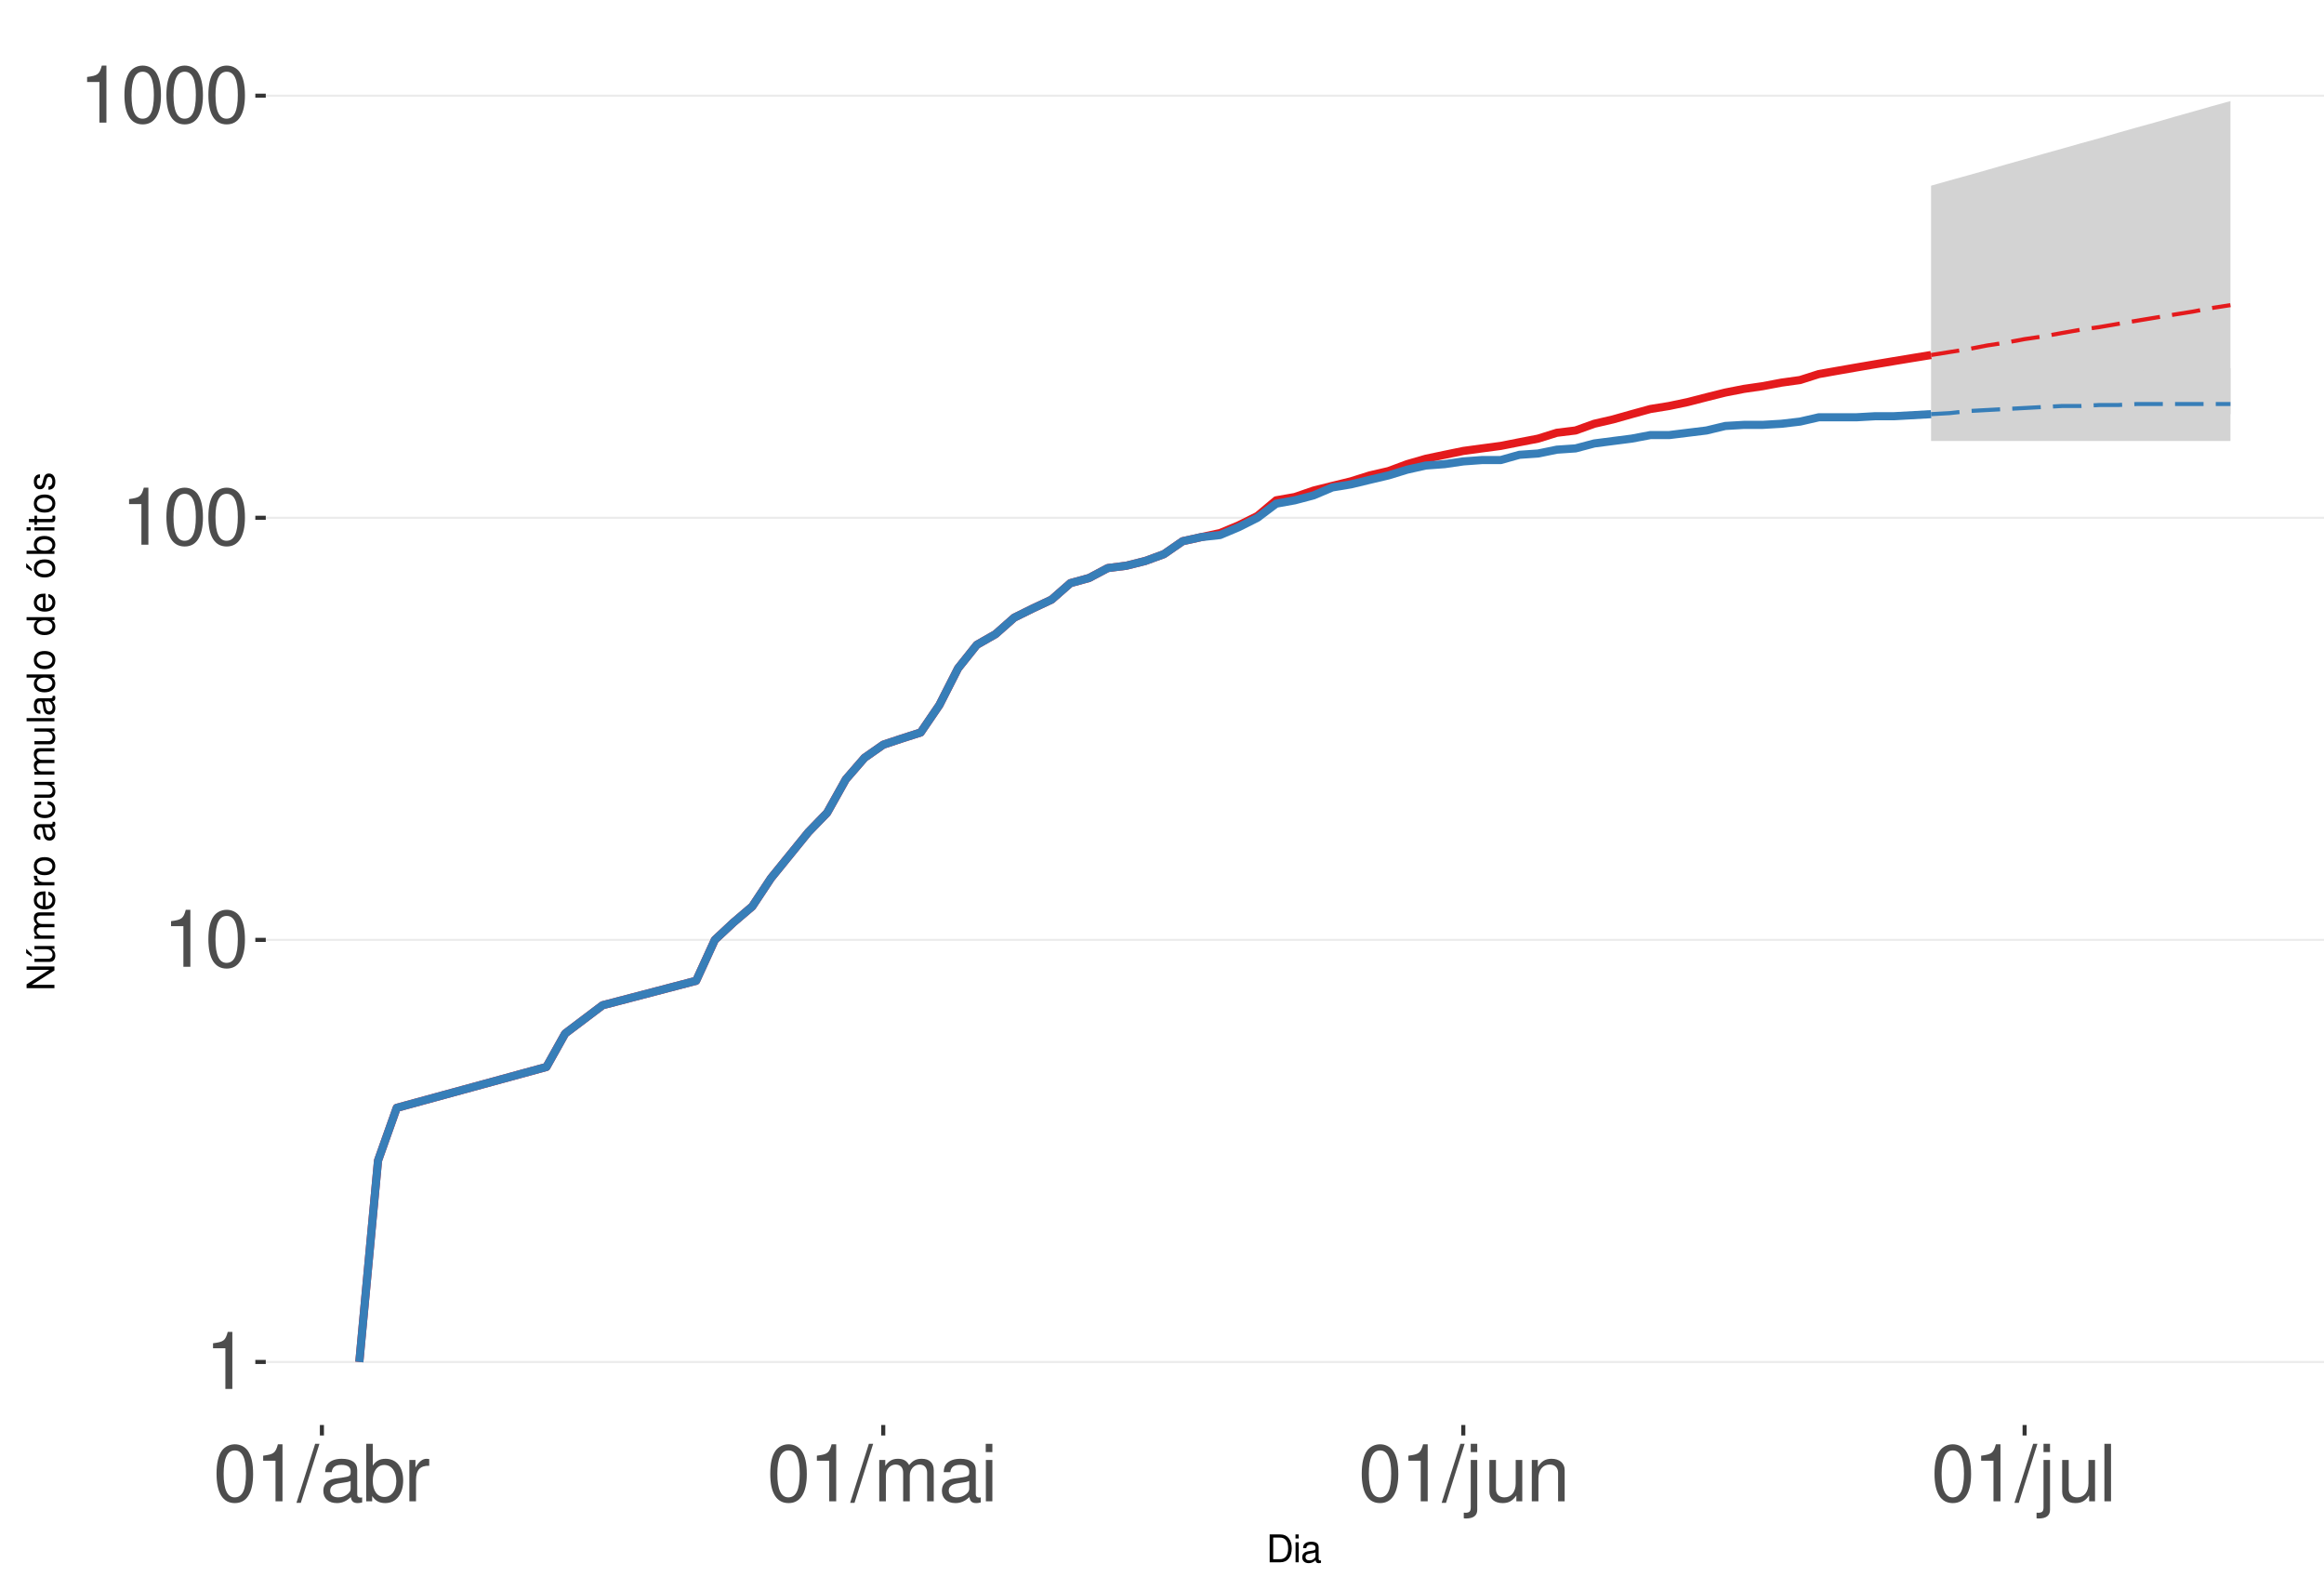
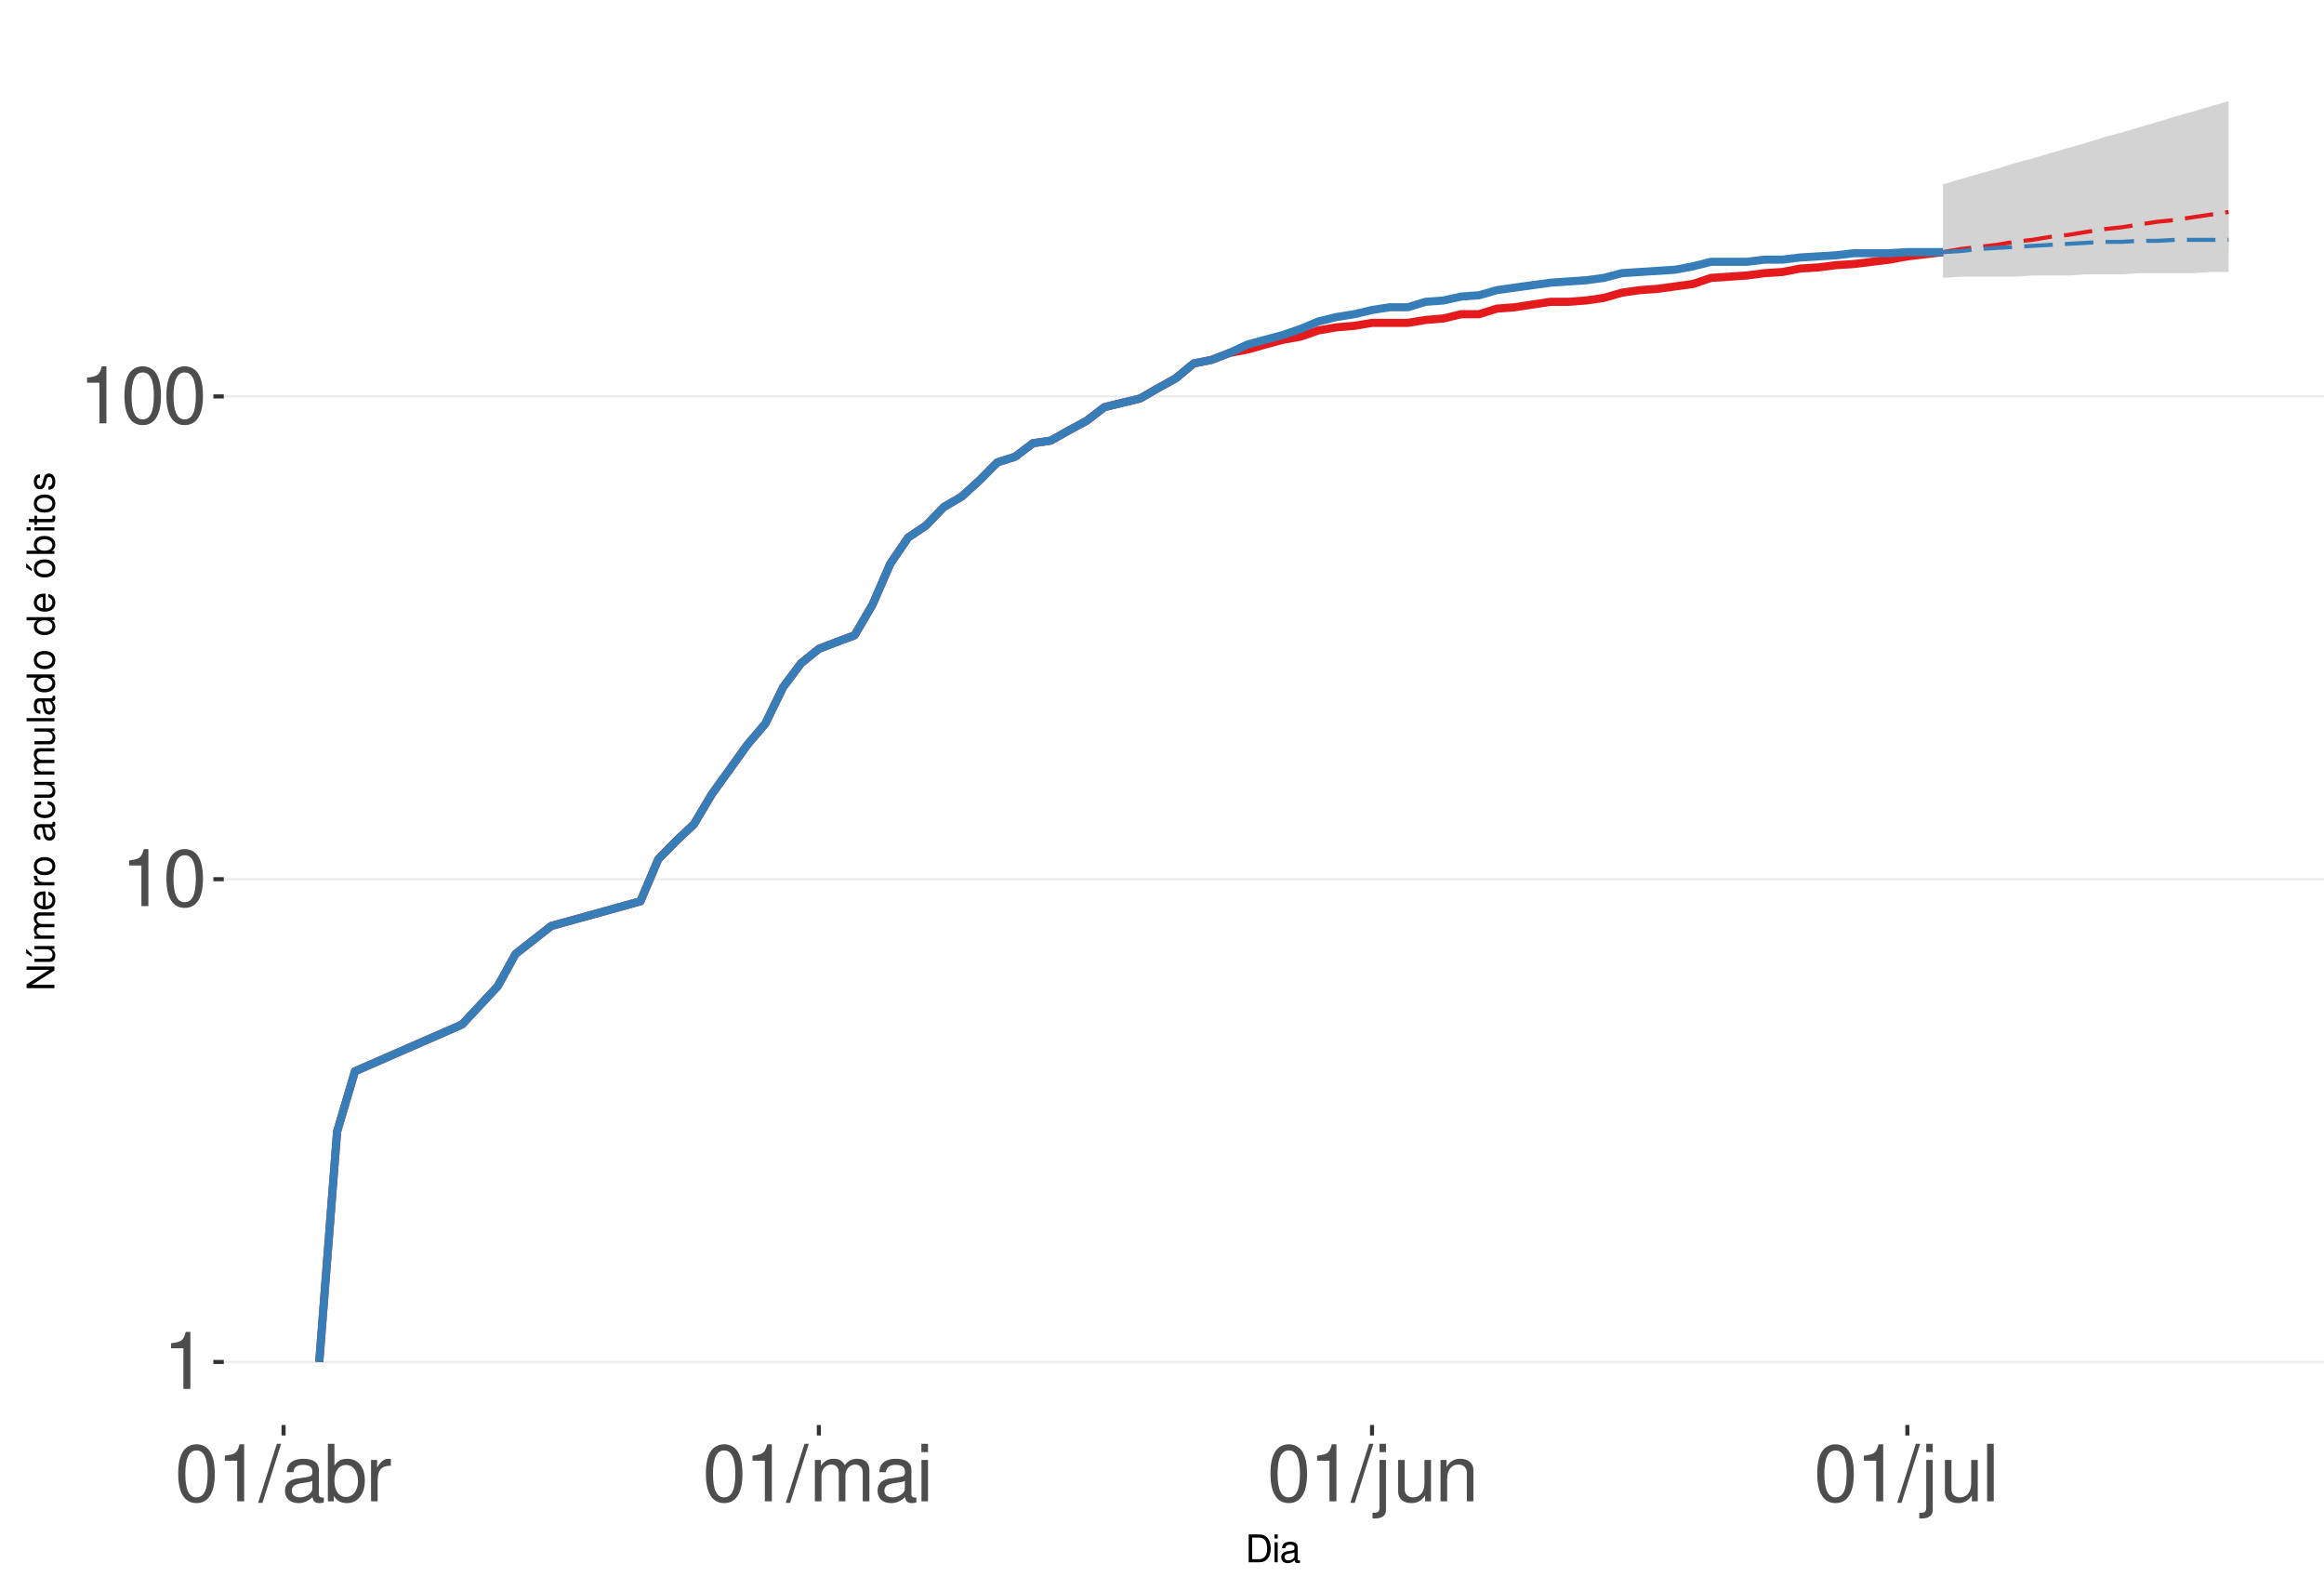
<svg xmlns="http://www.w3.org/2000/svg" xmlns:xlink="http://www.w3.org/1999/xlink" width="609pt" height="413pt" viewBox="0 0 609 413" version="1.1">
  <defs>
    <g>
      <symbol overflow="visible" id="glyph0-0">
        <path style="stroke:none;" d="" />
      </symbol>
      <symbol overflow="visible" id="glyph0-1">
        <path style="stroke:none;" d="M 5.344 -10.641 L 5.344 0 L 7.172 0 L 7.172 -14.938 L 5.969 -14.938 C 5.328 -12.641 4.922 -12.328 2.109 -11.953 L 2.109 -10.641 Z M 5.344 -10.641 " />
      </symbol>
      <symbol overflow="visible" id="glyph0-2">
        <path style="stroke:none;" d="M 5.688 -14.938 C 4.312 -14.938 3.078 -14.312 2.312 -13.297 C 1.359 -11.984 0.891 -10 0.891 -7.234 C 0.891 -2.188 2.547 0.469 5.688 0.469 C 8.781 0.469 10.469 -2.188 10.469 -7.109 C 10.469 -10 10.016 -11.938 9.047 -13.297 C 8.281 -14.328 7.062 -14.938 5.688 -14.938 Z M 5.688 -13.328 C 7.641 -13.328 8.609 -11.312 8.609 -7.266 C 8.609 -3.016 7.656 -1.031 5.641 -1.031 C 3.719 -1.031 2.75 -3.094 2.75 -7.203 C 2.75 -11.312 3.719 -13.328 5.688 -13.328 Z M 5.688 -13.328 " />
      </symbol>
      <symbol overflow="visible" id="glyph0-3">
        <path style="stroke:none;" d="M 4.734 -15.062 L -0.172 0.406 L 0.969 0.406 L 5.859 -15.062 Z M 4.734 -15.062 " />
      </symbol>
      <symbol overflow="visible" id="glyph0-4">
        <path style="stroke:none;" d="M 11.047 -1.016 C 10.859 -0.969 10.781 -0.969 10.672 -0.969 C 10.078 -0.969 9.75 -1.281 9.75 -1.812 L 9.75 -8.188 C 9.75 -10.094 8.344 -11.141 5.688 -11.141 C 4.094 -11.141 2.828 -10.672 2.094 -9.875 C 1.594 -9.312 1.391 -8.703 1.344 -7.625 L 3.078 -7.625 C 3.219 -8.938 4 -9.547 5.625 -9.547 C 7.188 -9.547 8.031 -8.969 8.031 -7.938 L 8.031 -7.484 C 8.016 -6.734 7.641 -6.469 6.234 -6.281 C 3.797 -5.969 3.422 -5.891 2.766 -5.625 C 1.516 -5.078 0.875 -4.125 0.875 -2.734 C 0.875 -0.766 2.234 0.469 4.422 0.469 C 5.781 0.469 6.875 0 8.094 -1.109 C 8.219 0 8.766 0.469 9.875 0.469 C 10.25 0.469 10.469 0.438 11.047 0.297 Z M 8.031 -3.406 C 8.031 -2.828 7.875 -2.484 7.359 -2 C 6.656 -1.359 5.797 -1.031 4.797 -1.031 C 3.453 -1.031 2.672 -1.672 2.672 -2.766 C 2.672 -3.906 3.406 -4.484 5.266 -4.75 C 7.109 -5 7.453 -5.078 8.031 -5.344 Z M 8.031 -3.406 " />
      </symbol>
      <symbol overflow="visible" id="glyph0-5">
        <path style="stroke:none;" d="M 1.109 -15.062 L 1.109 0 L 2.672 0 L 2.672 -1.391 C 3.484 -0.125 4.578 0.469 6.094 0.469 C 8.938 0.469 10.797 -1.859 10.797 -5.453 C 10.797 -8.969 9.047 -11.141 6.172 -11.141 C 4.688 -11.141 3.641 -10.578 2.828 -9.359 L 2.828 -15.062 Z M 5.844 -9.516 C 7.766 -9.516 9 -7.844 9 -5.266 C 9 -2.812 7.719 -1.141 5.844 -1.141 C 4 -1.141 2.828 -2.781 2.828 -5.328 C 2.828 -7.875 4 -9.516 5.844 -9.516 Z M 5.844 -9.516 " />
      </symbol>
      <symbol overflow="visible" id="glyph0-6">
        <path style="stroke:none;" d="M 1.422 -10.828 L 1.422 0 L 3.156 0 L 3.156 -5.625 C 3.188 -8.219 4.25 -9.375 6.625 -9.312 L 6.625 -11.078 C 6.344 -11.109 6.172 -11.141 5.969 -11.141 C 4.859 -11.141 4 -10.469 3.016 -8.859 L 3.016 -10.828 Z M 1.422 -10.828 " />
      </symbol>
      <symbol overflow="visible" id="glyph0-7">
        <path style="stroke:none;" d="M 1.453 -10.828 L 1.453 0 L 3.188 0 L 3.188 -6.797 C 3.188 -8.359 4.312 -9.625 5.719 -9.625 C 7 -9.625 7.719 -8.844 7.719 -7.453 L 7.719 0 L 9.453 0 L 9.453 -6.797 C 9.453 -8.359 10.594 -9.625 12 -9.625 C 13.266 -9.625 14 -8.812 14 -7.453 L 14 0 L 15.734 0 L 15.734 -8.125 C 15.734 -10.062 14.625 -11.141 12.594 -11.141 C 11.156 -11.141 10.281 -10.703 9.281 -9.484 C 8.641 -10.641 7.766 -11.141 6.359 -11.141 C 4.922 -11.141 3.953 -10.594 3.031 -9.297 L 3.031 -10.828 Z M 1.453 -10.828 " />
      </symbol>
      <symbol overflow="visible" id="glyph0-8">
        <path style="stroke:none;" d="M 3.094 -10.828 L 1.391 -10.828 L 1.391 0 L 3.094 0 Z M 3.094 -15.062 L 1.359 -15.062 L 1.359 -12.891 L 3.094 -12.891 Z M 3.094 -15.062 " />
      </symbol>
      <symbol overflow="visible" id="glyph0-9">
        <path style="stroke:none;" d="M 1.453 -10.828 L 1.453 1.562 C 1.453 2.641 1.109 3 0.047 3 C -0.078 3 -0.141 3 -0.375 2.969 L -0.375 4.438 C -0.172 4.484 -0.062 4.5 0.203 4.5 C 2.141 4.5 3.156 3.734 3.156 2.25 L 3.156 -10.828 Z M 3.156 -15.062 L 1.453 -15.062 L 1.453 -12.891 L 3.156 -12.891 Z M 3.156 -15.062 " />
      </symbol>
      <symbol overflow="visible" id="glyph0-10">
        <path style="stroke:none;" d="M 9.953 0 L 9.953 -10.828 L 8.234 -10.828 L 8.234 -4.688 C 8.234 -2.484 7.078 -1.031 5.281 -1.031 C 3.922 -1.031 3.062 -1.859 3.062 -3.156 L 3.062 -10.828 L 1.344 -10.828 L 1.344 -2.484 C 1.344 -0.688 2.688 0.469 4.797 0.469 C 6.375 0.469 7.391 -0.078 8.406 -1.516 L 8.406 0 Z M 9.953 0 " />
      </symbol>
      <symbol overflow="visible" id="glyph0-11">
        <path style="stroke:none;" d="M 1.453 -10.828 L 1.453 0 L 3.188 0 L 3.188 -5.969 C 3.188 -8.188 4.344 -9.625 6.109 -9.625 C 7.484 -9.625 8.344 -8.797 8.344 -7.5 L 8.344 0 L 10.062 0 L 10.062 -8.188 C 10.062 -9.984 8.719 -11.141 6.625 -11.141 C 5.016 -11.141 3.984 -10.516 3.031 -9 L 3.031 -10.828 Z M 1.453 -10.828 " />
      </symbol>
      <symbol overflow="visible" id="glyph0-12">
        <path style="stroke:none;" d="M 3.141 -15.062 L 1.406 -15.062 L 1.406 0 L 3.141 0 Z M 3.141 -15.062 " />
      </symbol>
      <symbol overflow="visible" id="glyph1-0">
        <path style="stroke:none;" d="" />
      </symbol>
      <symbol overflow="visible" id="glyph1-1">
        <path style="stroke:none;" d="M 0.891 0 L 3.703 0 C 5.547 0 6.672 -1.375 6.672 -3.656 C 6.672 -5.906 5.547 -7.297 3.703 -7.297 L 0.891 -7.297 Z M 1.812 -0.812 L 1.812 -6.469 L 3.547 -6.469 C 4.984 -6.469 5.734 -5.5 5.734 -3.641 C 5.734 -1.797 4.984 -0.812 3.547 -0.812 Z M 1.812 -0.812 " />
      </symbol>
      <symbol overflow="visible" id="glyph1-2">
        <path style="stroke:none;" d="M 1.5 -5.234 L 0.672 -5.234 L 0.672 0 L 1.5 0 Z M 1.5 -7.297 L 0.656 -7.297 L 0.656 -6.234 L 1.5 -6.234 Z M 1.5 -7.297 " />
      </symbol>
      <symbol overflow="visible" id="glyph1-3">
        <path style="stroke:none;" d="M 5.344 -0.484 C 5.266 -0.469 5.219 -0.469 5.172 -0.469 C 4.875 -0.469 4.719 -0.625 4.719 -0.875 L 4.719 -3.953 C 4.719 -4.891 4.047 -5.391 2.75 -5.391 C 1.984 -5.391 1.375 -5.172 1.016 -4.781 C 0.766 -4.516 0.672 -4.203 0.656 -3.688 L 1.484 -3.688 C 1.562 -4.328 1.938 -4.625 2.719 -4.625 C 3.484 -4.625 3.891 -4.344 3.891 -3.844 L 3.891 -3.625 C 3.875 -3.266 3.703 -3.125 3.016 -3.047 C 1.844 -2.891 1.656 -2.844 1.344 -2.719 C 0.734 -2.453 0.422 -2 0.422 -1.312 C 0.422 -0.375 1.078 0.234 2.141 0.234 C 2.797 0.234 3.328 0 3.922 -0.547 C 3.984 0 4.234 0.234 4.781 0.234 C 4.953 0.234 5.062 0.203 5.344 0.141 Z M 3.891 -1.656 C 3.891 -1.375 3.812 -1.203 3.562 -0.969 C 3.219 -0.656 2.812 -0.5 2.312 -0.5 C 1.672 -0.5 1.297 -0.812 1.297 -1.344 C 1.297 -1.891 1.656 -2.172 2.547 -2.297 C 3.438 -2.422 3.609 -2.453 3.891 -2.594 Z M 3.891 -1.656 " />
      </symbol>
      <symbol overflow="visible" id="glyph2-0">
        <path style="stroke:none;" d="" />
      </symbol>
      <symbol overflow="visible" id="glyph2-1">
        <path style="stroke:none;" d="M -7.297 -6.453 L -7.297 -5.578 L -1.328 -5.578 L -7.297 -1.766 L -7.297 -0.766 L 0 -0.766 L 0 -1.641 L -5.906 -1.641 L 0 -5.406 L 0 -6.453 Z M -7.297 -6.453 " />
      </symbol>
      <symbol overflow="visible" id="glyph2-2">
        <path style="stroke:none;" d="M 0 -4.812 L -5.234 -4.812 L -5.234 -3.984 L -2.266 -3.984 C -1.203 -3.984 -0.5 -3.438 -0.5 -2.562 C -0.5 -1.906 -0.906 -1.484 -1.531 -1.484 L -5.234 -1.484 L -5.234 -0.656 L -1.203 -0.656 C -0.328 -0.656 0.234 -1.297 0.234 -2.312 C 0.234 -3.094 -0.047 -3.578 -0.734 -4.062 L 0 -4.062 Z M -7.406 -2.953 L -5.922 -2 L -5.922 -2.594 L -7.406 -4.094 Z M -7.406 -2.953 " />
      </symbol>
      <symbol overflow="visible" id="glyph2-3">
        <path style="stroke:none;" d="M -5.234 -0.703 L 0 -0.703 L 0 -1.547 L -3.297 -1.547 C -4.047 -1.547 -4.656 -2.094 -4.656 -2.766 C -4.656 -3.391 -4.281 -3.734 -3.609 -3.734 L 0 -3.734 L 0 -4.578 L -3.297 -4.578 C -4.047 -4.578 -4.656 -5.125 -4.656 -5.812 C -4.656 -6.422 -4.266 -6.781 -3.609 -6.781 L 0 -6.781 L 0 -7.625 L -3.938 -7.625 C -4.875 -7.625 -5.391 -7.078 -5.391 -6.094 C -5.391 -5.406 -5.188 -4.984 -4.594 -4.484 C -5.156 -4.188 -5.391 -3.766 -5.391 -3.078 C -5.391 -2.375 -5.125 -1.906 -4.5 -1.469 L -5.234 -1.469 Z M -5.234 -0.703 " />
      </symbol>
      <symbol overflow="visible" id="glyph2-4">
        <path style="stroke:none;" d="M -2.344 -5.125 C -3.141 -5.125 -3.625 -5.062 -4.016 -4.922 C -4.875 -4.578 -5.391 -3.781 -5.391 -2.797 C -5.391 -1.344 -4.281 -0.406 -2.547 -0.406 C -0.812 -0.406 0.234 -1.297 0.234 -2.781 C 0.234 -3.984 -0.453 -4.812 -1.594 -5.016 L -1.594 -4.188 C -0.906 -3.953 -0.547 -3.484 -0.547 -2.812 C -0.547 -2.281 -0.781 -1.828 -1.219 -1.547 C -1.516 -1.344 -1.812 -1.281 -2.344 -1.266 Z M -3.016 -1.297 C -3.984 -1.359 -4.625 -1.953 -4.625 -2.797 C -4.625 -3.641 -3.953 -4.234 -3.016 -4.234 Z M -3.016 -1.297 " />
      </symbol>
      <symbol overflow="visible" id="glyph2-5">
        <path style="stroke:none;" d="M -5.234 -0.688 L 0 -0.688 L 0 -1.531 L -2.719 -1.531 C -3.984 -1.547 -4.547 -2.062 -4.516 -3.203 L -5.359 -3.203 C -5.375 -3.062 -5.391 -2.984 -5.391 -2.891 C -5.391 -2.344 -5.062 -1.938 -4.297 -1.453 L -5.234 -1.453 Z M -5.234 -0.688 " />
      </symbol>
      <symbol overflow="visible" id="glyph2-6">
        <path style="stroke:none;" d="M -5.391 -2.719 C -5.391 -1.234 -4.344 -0.359 -2.578 -0.359 C -0.812 -0.359 0.234 -1.234 0.234 -2.734 C 0.234 -4.203 -0.812 -5.094 -2.547 -5.094 C -4.359 -5.094 -5.391 -4.234 -5.391 -2.719 Z M -4.625 -2.734 C -4.625 -3.672 -3.844 -4.234 -2.547 -4.234 C -1.312 -4.234 -0.547 -3.656 -0.547 -2.734 C -0.547 -1.797 -1.312 -1.234 -2.578 -1.234 C -3.844 -1.234 -4.625 -1.797 -4.625 -2.734 Z M -4.625 -2.734 " />
      </symbol>
      <symbol overflow="visible" id="glyph2-7">
        <path style="stroke:none;" d="" />
      </symbol>
      <symbol overflow="visible" id="glyph2-8">
        <path style="stroke:none;" d="M -0.484 -5.344 C -0.469 -5.266 -0.469 -5.219 -0.469 -5.172 C -0.469 -4.875 -0.625 -4.719 -0.875 -4.719 L -3.953 -4.719 C -4.891 -4.719 -5.391 -4.047 -5.391 -2.75 C -5.391 -1.984 -5.172 -1.375 -4.781 -1.016 C -4.516 -0.766 -4.203 -0.672 -3.688 -0.656 L -3.688 -1.484 C -4.328 -1.562 -4.625 -1.938 -4.625 -2.719 C -4.625 -3.484 -4.344 -3.891 -3.844 -3.891 L -3.625 -3.891 C -3.266 -3.875 -3.125 -3.703 -3.047 -3.016 C -2.891 -1.844 -2.844 -1.656 -2.719 -1.344 C -2.453 -0.734 -2 -0.422 -1.312 -0.422 C -0.375 -0.422 0.234 -1.078 0.234 -2.141 C 0.234 -2.797 0 -3.328 -0.547 -3.922 C 0 -3.984 0.234 -4.234 0.234 -4.781 C 0.234 -4.953 0.203 -5.062 0.141 -5.344 Z M -1.656 -3.891 C -1.375 -3.891 -1.203 -3.812 -0.969 -3.562 C -0.656 -3.219 -0.5 -2.812 -0.5 -2.312 C -0.5 -1.672 -0.812 -1.297 -1.344 -1.297 C -1.891 -1.297 -2.172 -1.656 -2.297 -2.547 C -2.422 -3.438 -2.453 -3.609 -2.594 -3.891 Z M -1.656 -3.891 " />
      </symbol>
      <symbol overflow="visible" id="glyph2-9">
        <path style="stroke:none;" d="M -3.484 -4.703 C -3.984 -4.672 -4.312 -4.562 -4.609 -4.359 C -5.094 -4 -5.391 -3.375 -5.391 -2.641 C -5.391 -1.219 -4.266 -0.312 -2.531 -0.312 C -0.844 -0.312 0.234 -1.203 0.234 -2.625 C 0.234 -3.875 -0.516 -4.672 -1.797 -4.766 L -1.797 -3.938 C -0.953 -3.797 -0.547 -3.359 -0.547 -2.656 C -0.547 -1.734 -1.297 -1.188 -2.531 -1.188 C -3.844 -1.188 -4.625 -1.719 -4.625 -2.625 C -4.625 -3.328 -4.203 -3.766 -3.484 -3.875 Z M -3.484 -4.703 " />
      </symbol>
      <symbol overflow="visible" id="glyph2-10">
        <path style="stroke:none;" d="M 0 -4.812 L -5.234 -4.812 L -5.234 -3.984 L -2.266 -3.984 C -1.203 -3.984 -0.5 -3.438 -0.5 -2.562 C -0.5 -1.906 -0.906 -1.484 -1.531 -1.484 L -5.234 -1.484 L -5.234 -0.656 L -1.203 -0.656 C -0.328 -0.656 0.234 -1.297 0.234 -2.312 C 0.234 -3.094 -0.047 -3.578 -0.734 -4.062 L 0 -4.062 Z M 0 -4.812 " />
      </symbol>
      <symbol overflow="visible" id="glyph2-11">
        <path style="stroke:none;" d="M -7.297 -1.516 L -7.297 -0.688 L 0 -0.688 L 0 -1.516 Z M -7.297 -1.516 " />
      </symbol>
      <symbol overflow="visible" id="glyph2-12">
        <path style="stroke:none;" d="M -7.297 -4.953 L -7.297 -4.125 L -4.578 -4.125 C -5.109 -3.766 -5.391 -3.203 -5.391 -2.516 C -5.391 -1.156 -4.297 -0.266 -2.625 -0.266 C -0.859 -0.266 0.234 -1.125 0.234 -2.547 C 0.234 -3.266 -0.047 -3.766 -0.688 -4.203 L 0 -4.203 L 0 -4.953 Z M -4.609 -2.656 C -4.609 -3.547 -3.812 -4.125 -2.562 -4.125 C -1.344 -4.125 -0.547 -3.547 -0.547 -2.656 C -0.547 -1.734 -1.359 -1.125 -2.578 -1.125 C -3.797 -1.125 -4.609 -1.734 -4.609 -2.656 Z M -4.609 -2.656 " />
      </symbol>
      <symbol overflow="visible" id="glyph2-13">
        <path style="stroke:none;" d="M -5.391 -2.719 C -5.391 -1.234 -4.344 -0.359 -2.578 -0.359 C -0.812 -0.359 0.234 -1.234 0.234 -2.734 C 0.234 -4.203 -0.812 -5.094 -2.547 -5.094 C -4.359 -5.094 -5.391 -4.234 -5.391 -2.719 Z M -4.625 -2.734 C -4.625 -3.672 -3.844 -4.234 -2.547 -4.234 C -1.312 -4.234 -0.547 -3.656 -0.547 -2.734 C -0.547 -1.797 -1.312 -1.234 -2.578 -1.234 C -3.844 -1.234 -4.625 -1.797 -4.625 -2.734 Z M -7.406 -2.984 L -5.922 -2.016 L -5.922 -2.625 L -7.406 -4.109 Z M -7.406 -2.984 " />
      </symbol>
      <symbol overflow="visible" id="glyph2-14">
        <path style="stroke:none;" d="M -7.297 -0.547 L 0 -0.547 L 0 -1.297 L -0.672 -1.297 C -0.062 -1.688 0.234 -2.219 0.234 -2.953 C 0.234 -4.328 -0.906 -5.234 -2.641 -5.234 C -4.344 -5.234 -5.391 -4.375 -5.391 -2.984 C -5.391 -2.266 -5.125 -1.766 -4.531 -1.375 L -7.297 -1.375 Z M -4.609 -2.828 C -4.609 -3.766 -3.797 -4.359 -2.547 -4.359 C -1.359 -4.359 -0.547 -3.734 -0.547 -2.828 C -0.547 -1.938 -1.344 -1.375 -2.578 -1.375 C -3.812 -1.375 -4.609 -1.938 -4.609 -2.828 Z M -4.609 -2.828 " />
      </symbol>
      <symbol overflow="visible" id="glyph2-15">
        <path style="stroke:none;" d="M -5.234 -1.5 L -5.234 -0.672 L 0 -0.672 L 0 -1.5 Z M -7.297 -1.5 L -7.297 -0.656 L -6.234 -0.656 L -6.234 -1.5 Z M -7.297 -1.5 " />
      </symbol>
      <symbol overflow="visible" id="glyph2-16">
        <path style="stroke:none;" d="M -5.234 -2.547 L -5.234 -1.688 L -6.688 -1.688 L -6.688 -0.844 L -5.234 -0.844 L -5.234 -0.141 L -4.562 -0.141 L -4.562 -0.844 L -0.594 -0.844 C -0.062 -0.844 0.234 -1.203 0.234 -1.859 C 0.234 -2.078 0.203 -2.266 0.156 -2.547 L -0.547 -2.547 C -0.516 -2.422 -0.5 -2.312 -0.5 -2.141 C -0.5 -1.781 -0.594 -1.688 -0.969 -1.688 L -4.562 -1.688 L -4.562 -2.547 Z M -5.234 -2.547 " />
      </symbol>
      <symbol overflow="visible" id="glyph2-17">
        <path style="stroke:none;" d="M -3.781 -4.375 C -4.812 -4.375 -5.391 -3.688 -5.391 -2.484 C -5.391 -1.266 -4.766 -0.469 -3.797 -0.469 C -2.969 -0.469 -2.578 -0.891 -2.281 -2.125 L -2.094 -2.906 C -1.953 -3.484 -1.734 -3.719 -1.375 -3.719 C -0.875 -3.719 -0.547 -3.234 -0.547 -2.5 C -0.547 -2.047 -0.672 -1.672 -0.891 -1.453 C -1.047 -1.328 -1.188 -1.266 -1.562 -1.219 L -1.562 -0.344 C -0.344 -0.375 0.234 -1.062 0.234 -2.438 C 0.234 -3.75 -0.422 -4.594 -1.438 -4.594 C -2.203 -4.594 -2.641 -4.156 -2.891 -3.109 L -3.078 -2.312 C -3.234 -1.625 -3.453 -1.344 -3.828 -1.344 C -4.312 -1.344 -4.625 -1.766 -4.625 -2.453 C -4.625 -3.125 -4.328 -3.484 -3.781 -3.5 Z M -3.781 -4.375 " />
      </symbol>
    </g>
    <clipPath id="clip1">
-       <path d="M 69.645 9.961 L 609 9.961 L 609 373.328 L 69.645 373.328 Z M 69.645 9.961 " />
+       <path d="M 58.645 9.961 L 609 9.961 L 609 373.328 L 58.645 373.328 Z M 58.645 9.961 " />
    </clipPath>
    <clipPath id="clip2">
-       <path d="M 69.645 356 L 609 356 L 609 358 L 69.645 358 Z M 69.645 356 " />
+       <path d="M 58.645 356 L 609 356 L 609 358 L 58.645 358 Z M 58.645 356 " />
    </clipPath>
    <clipPath id="clip3">
-       <path d="M 69.645 245 L 609 245 L 609 247 L 69.645 247 Z M 69.645 245 " />
+       <path d="M 58.645 230 L 609 230 L 609 231 L 58.645 231 Z M 58.645 230 " />
    </clipPath>
    <clipPath id="clip4">
-       <path d="M 69.645 135 L 609 135 L 609 136 L 69.645 136 Z M 69.645 135 " />
-     </clipPath>
-     <clipPath id="clip5">
-       <path d="M 69.645 24 L 609 24 L 609 26 L 69.645 26 Z M 69.645 24 " />
+       <path d="M 58.645 103 L 609 103 L 609 105 L 58.645 105 Z M 58.645 103 " />
    </clipPath>
  </defs>
  <g id="surface255">
    <rect x="0" y="0" width="609" height="413" style="fill:rgb(100%,100%,100%);fill-opacity:1;stroke:none;" />
    <rect x="0" y="0" width="609" height="413" style="fill:rgb(100%,100%,100%);fill-opacity:1;stroke:none;" />
    <path style="fill:none;stroke-width:1.067;stroke-linecap:round;stroke-linejoin:round;stroke:rgb(100%,100%,100%);stroke-opacity:1;stroke-miterlimit:10;" d="M 0 413 L 609 413 L 609 0 L 0 0 Z M 0 413 " />
    <g clip-path="url(#clip1)" clip-rule="nonzero">
-       <path style=" stroke:none;fill-rule:nonzero;fill:rgb(100%,100%,100%);fill-opacity:1;" d="M 69.645 373.328 L 609 373.328 L 609 9.961 L 69.645 9.961 Z M 69.645 373.328 " />
+       <path style=" stroke:none;fill-rule:nonzero;fill:rgb(100%,100%,100%);fill-opacity:1;" d="M 58.645 373.328 L 609 373.328 L 609 9.961 L 58.645 9.961 Z M 58.645 373.328 " />
    </g>
    <g clip-path="url(#clip2)" clip-rule="nonzero">
-       <path style="fill:none;stroke-width:0.533;stroke-linecap:butt;stroke-linejoin:round;stroke:rgb(92.157%,92.157%,92.157%);stroke-opacity:1;stroke-miterlimit:10;" d="M 69.645 356.812 L 609 356.812 " />
+       <path style="fill:none;stroke-width:0.533;stroke-linecap:butt;stroke-linejoin:round;stroke:rgb(92.157%,92.157%,92.157%);stroke-opacity:1;stroke-miterlimit:10;" d="M 58.645 356.812 L 609 356.812 " />
    </g>
    <g clip-path="url(#clip3)" clip-rule="nonzero">
-       <path style="fill:none;stroke-width:0.533;stroke-linecap:butt;stroke-linejoin:round;stroke:rgb(92.157%,92.157%,92.157%);stroke-opacity:1;stroke-miterlimit:10;" d="M 69.645 246.23 L 609 246.23 " />
+       <path style="fill:none;stroke-width:0.533;stroke-linecap:butt;stroke-linejoin:round;stroke:rgb(92.157%,92.157%,92.157%);stroke-opacity:1;stroke-miterlimit:10;" d="M 58.645 230.332 L 609 230.332 " />
    </g>
    <g clip-path="url(#clip4)" clip-rule="nonzero">
-       <path style="fill:none;stroke-width:0.533;stroke-linecap:butt;stroke-linejoin:round;stroke:rgb(92.157%,92.157%,92.157%);stroke-opacity:1;stroke-miterlimit:10;" d="M 69.645 135.648 L 609 135.648 " />
-     </g>
-     <g clip-path="url(#clip5)" clip-rule="nonzero">
-       <path style="fill:none;stroke-width:0.533;stroke-linecap:butt;stroke-linejoin:round;stroke:rgb(92.157%,92.157%,92.157%);stroke-opacity:1;stroke-miterlimit:10;" d="M 69.645 25.066 L 609 25.066 " />
-     </g>
-     <path style=" stroke:none;fill-rule:nonzero;fill:rgb(82.745%,82.745%,82.745%);fill-opacity:1;" d="M 506.031 48.648 L 510.934 47.254 L 515.84 45.902 L 520.742 44.516 L 525.645 43.094 L 530.547 41.719 L 535.453 40.312 L 540.355 38.945 L 545.258 37.555 L 550.16 36.203 L 555.066 34.773 L 559.969 33.383 L 564.871 32.031 L 569.773 30.609 L 574.676 29.227 L 579.582 27.832 L 584.484 26.48 L 584.484 115.539 L 506.031 115.539 Z M 506.031 48.648 " />
-     <path style=" stroke:none;fill-rule:nonzero;fill:rgb(82.745%,82.745%,82.745%);fill-opacity:1;" d="M 506.031 108.5 L 510.934 106.891 L 515.84 105.332 L 520.742 104.07 L 525.645 102.844 L 530.547 101.645 L 535.453 100.477 L 540.355 99.562 L 545.258 98.664 L 550.16 98 L 555.066 97.562 L 559.969 97.133 L 569.773 96.703 L 574.676 96.703 L 579.582 96.488 L 584.484 96.488 L 584.484 108.5 Z M 506.031 108.5 " />
-     <path style="fill:none;stroke-width:2.134;stroke-linecap:butt;stroke-linejoin:round;stroke:rgb(89.412%,10.196%,10.98%);stroke-opacity:1;stroke-miterlimit:10;" d="M 94.16 356.812 L 99.062 304.051 L 103.969 290.234 L 143.195 279.52 L 148.098 270.762 L 157.902 263.359 L 182.418 256.945 L 187.324 246.23 L 192.227 241.652 L 197.129 237.473 L 202.031 230.07 L 211.84 218 L 216.742 212.941 L 221.645 204.184 L 226.547 198.527 L 231.453 195.098 L 236.355 193.469 L 241.258 191.895 L 246.16 184.715 L 251.066 175.074 L 255.969 168.938 L 260.871 166.137 L 265.773 161.809 L 270.676 159.387 L 275.582 157.082 L 280.484 152.777 L 285.387 151.426 L 290.289 148.828 L 295.195 148.199 L 300.098 146.969 L 305 145.18 L 309.902 141.789 L 314.805 140.707 L 319.711 139.652 L 324.613 137.609 L 329.516 135.172 L 334.418 131.07 L 339.324 130.207 L 344.227 128.52 L 349.129 127.293 L 354.031 126.098 L 358.934 124.551 L 363.84 123.418 L 368.742 121.594 L 373.645 120.18 L 378.547 119.148 L 383.453 118.137 L 388.355 117.473 L 393.258 116.82 L 398.16 115.855 L 403.066 114.91 L 407.969 113.379 L 412.871 112.777 L 417.773 111.02 L 422.676 109.883 L 427.582 108.5 L 432.484 107.152 L 437.387 106.363 L 442.289 105.332 L 447.195 104.07 L 452.098 102.844 L 457 101.883 L 461.902 101.172 L 466.805 100.246 L 471.711 99.562 L 476.613 98 L 481.516 97.133 L 486.418 96.277 L 491.324 95.438 L 496.227 94.613 L 501.129 93.805 L 506.031 93.008 " />
-     <path style="fill:none;stroke-width:1.067;stroke-linecap:butt;stroke-linejoin:round;stroke:rgb(89.412%,10.196%,10.98%);stroke-opacity:1;stroke-dasharray:7.469,3.201;stroke-miterlimit:10;" d="M 506.031 93.008 L 510.934 92.223 L 515.84 91.453 L 520.742 90.504 L 525.645 89.758 L 530.547 88.844 L 535.453 88.125 L 540.355 87.242 L 545.258 86.371 L 550.16 85.688 L 555.066 84.848 L 559.969 84.02 L 564.871 83.207 L 569.773 82.41 L 574.676 81.625 L 579.582 80.695 L 584.484 79.938 " />
-     <path style="fill:none;stroke-width:2.134;stroke-linecap:butt;stroke-linejoin:round;stroke:rgb(21.569%,49.412%,72.157%);stroke-opacity:1;stroke-miterlimit:10;" d="M 94.16 356.812 L 99.062 304.051 L 103.969 290.234 L 143.195 279.52 L 148.098 270.762 L 157.902 263.359 L 182.418 256.945 L 187.324 246.23 L 192.227 241.652 L 197.129 237.473 L 202.031 230.07 L 211.84 218 L 216.742 212.941 L 221.645 204.184 L 226.547 198.527 L 231.453 195.098 L 236.355 193.469 L 241.258 191.895 L 246.16 184.715 L 251.066 175.074 L 255.969 168.938 L 260.871 166.137 L 265.773 161.809 L 270.676 159.387 L 275.582 157.082 L 280.484 152.777 L 285.387 151.426 L 290.289 148.828 L 295.195 148.199 L 300.098 146.969 L 305 145.18 L 309.902 141.789 L 314.805 140.707 L 319.711 140.176 L 324.613 138.113 L 329.516 135.648 L 334.418 131.953 L 339.324 131.07 L 344.227 129.777 L 349.129 127.699 L 354.031 126.891 L 358.934 125.707 L 363.84 124.551 L 368.742 123.047 L 373.645 121.953 L 378.547 121.594 L 383.453 120.883 L 388.355 120.527 L 393.258 120.527 L 398.16 119.148 L 403.066 118.809 L 407.969 117.805 L 412.871 117.473 L 417.773 116.176 L 422.676 115.539 L 427.582 114.91 L 432.484 113.984 L 437.387 113.984 L 442.289 113.379 L 447.195 112.777 L 452.098 111.598 L 457 111.309 L 461.902 111.309 L 466.805 111.02 L 471.711 110.449 L 476.613 109.324 L 486.418 109.324 L 491.324 109.047 L 496.227 109.047 L 506.031 108.5 " />
-     <path style="fill:none;stroke-width:1.067;stroke-linecap:butt;stroke-linejoin:round;stroke:rgb(21.569%,49.412%,72.157%);stroke-opacity:1;stroke-dasharray:7.469,3.201;stroke-miterlimit:10;" d="M 506.031 108.5 L 510.934 108.227 L 515.84 107.688 L 520.742 107.418 L 525.645 107.152 L 530.547 106.891 L 535.453 106.625 L 540.355 106.363 L 545.258 106.363 L 550.16 106.105 L 555.066 106.105 L 559.969 105.844 L 584.484 105.844 " />
-     <g style="fill:rgb(30.196%,30.196%,30.196%);fill-opacity:1;">
-       <use xlink:href="#glyph0-1" x="53.715" y="363.866" />
-     </g>
-     <g style="fill:rgb(30.196%,30.196%,30.196%);fill-opacity:1;">
-       <use xlink:href="#glyph0-1" x="42.715" y="253.284" />
-       <use xlink:href="#glyph0-2" x="53.715" y="253.284" />
-     </g>
-     <g style="fill:rgb(30.196%,30.196%,30.196%);fill-opacity:1;">
-       <use xlink:href="#glyph0-1" x="31.715" y="142.702" />
-       <use xlink:href="#glyph0-2" x="42.715" y="142.702" />
-       <use xlink:href="#glyph0-2" x="53.715" y="142.702" />
-     </g>
-     <g style="fill:rgb(30.196%,30.196%,30.196%);fill-opacity:1;">
-       <use xlink:href="#glyph0-1" x="20.715" y="32.12" />
-       <use xlink:href="#glyph0-2" x="31.715" y="32.12" />
-       <use xlink:href="#glyph0-2" x="42.715" y="32.12" />
-       <use xlink:href="#glyph0-2" x="53.715" y="32.12" />
-     </g>
-     <path style="fill:none;stroke-width:1.067;stroke-linecap:butt;stroke-linejoin:round;stroke:rgb(20%,20%,20%);stroke-opacity:1;stroke-miterlimit:10;" d="M 66.906 356.812 L 69.645 356.812 " />
-     <path style="fill:none;stroke-width:1.067;stroke-linecap:butt;stroke-linejoin:round;stroke:rgb(20%,20%,20%);stroke-opacity:1;stroke-miterlimit:10;" d="M 66.906 246.23 L 69.645 246.23 " />
-     <path style="fill:none;stroke-width:1.067;stroke-linecap:butt;stroke-linejoin:round;stroke:rgb(20%,20%,20%);stroke-opacity:1;stroke-miterlimit:10;" d="M 66.906 135.648 L 69.645 135.648 " />
-     <path style="fill:none;stroke-width:1.067;stroke-linecap:butt;stroke-linejoin:round;stroke:rgb(20%,20%,20%);stroke-opacity:1;stroke-miterlimit:10;" d="M 66.906 25.066 L 69.645 25.066 " />
-     <path style="fill:none;stroke-width:1.067;stroke-linecap:butt;stroke-linejoin:round;stroke:rgb(20%,20%,20%);stroke-opacity:1;stroke-miterlimit:10;" d="M 84.355 376.07 L 84.355 373.328 " />
-     <path style="fill:none;stroke-width:1.067;stroke-linecap:butt;stroke-linejoin:round;stroke:rgb(20%,20%,20%);stroke-opacity:1;stroke-miterlimit:10;" d="M 231.453 376.07 L 231.453 373.328 " />
-     <path style="fill:none;stroke-width:1.067;stroke-linecap:butt;stroke-linejoin:round;stroke:rgb(20%,20%,20%);stroke-opacity:1;stroke-miterlimit:10;" d="M 383.453 376.07 L 383.453 373.328 " />
-     <path style="fill:none;stroke-width:1.067;stroke-linecap:butt;stroke-linejoin:round;stroke:rgb(20%,20%,20%);stroke-opacity:1;stroke-miterlimit:10;" d="M 530.547 376.07 L 530.547 373.328 " />
-     <g style="fill:rgb(30.196%,30.196%,30.196%);fill-opacity:1;">
-       <use xlink:href="#glyph0-2" x="55.855" y="393.315" />
-       <use xlink:href="#glyph0-1" x="66.855" y="393.315" />
-       <use xlink:href="#glyph0-3" x="77.855" y="393.315" />
-       <use xlink:href="#glyph0-4" x="83.855" y="393.315" />
-       <use xlink:href="#glyph0-5" x="94.855" y="393.315" />
-       <use xlink:href="#glyph0-6" x="105.855" y="393.315" />
-     </g>
-     <g style="fill:rgb(30.196%,30.196%,30.196%);fill-opacity:1;">
-       <use xlink:href="#glyph0-2" x="200.953" y="393.315" />
-       <use xlink:href="#glyph0-1" x="211.953" y="393.315" />
-       <use xlink:href="#glyph0-3" x="222.953" y="393.315" />
-       <use xlink:href="#glyph0-7" x="228.953" y="393.315" />
-       <use xlink:href="#glyph0-4" x="245.953" y="393.315" />
-       <use xlink:href="#glyph0-8" x="256.953" y="393.315" />
-     </g>
-     <g style="fill:rgb(30.196%,30.196%,30.196%);fill-opacity:1;">
-       <use xlink:href="#glyph0-2" x="355.953" y="393.315" />
-       <use xlink:href="#glyph0-1" x="366.953" y="393.315" />
-       <use xlink:href="#glyph0-3" x="377.953" y="393.315" />
-       <use xlink:href="#glyph0-9" x="383.953" y="393.315" />
-       <use xlink:href="#glyph0-10" x="388.953" y="393.315" />
-       <use xlink:href="#glyph0-11" x="399.953" y="393.315" />
-     </g>
-     <g style="fill:rgb(30.196%,30.196%,30.196%);fill-opacity:1;">
-       <use xlink:href="#glyph0-2" x="506.047" y="393.315" />
-       <use xlink:href="#glyph0-1" x="517.047" y="393.315" />
-       <use xlink:href="#glyph0-3" x="528.047" y="393.315" />
-       <use xlink:href="#glyph0-9" x="534.047" y="393.315" />
-       <use xlink:href="#glyph0-10" x="539.047" y="393.315" />
-       <use xlink:href="#glyph0-12" x="550.047" y="393.315" />
+       <path style="fill:none;stroke-width:0.533;stroke-linecap:butt;stroke-linejoin:round;stroke:rgb(92.157%,92.157%,92.157%);stroke-opacity:1;stroke-miterlimit:10;" d="M 58.645 103.852 L 609 103.852 " />
+     </g>
+     <path style=" stroke:none;fill-rule:nonzero;fill:rgb(82.745%,82.745%,82.745%);fill-opacity:1;" d="M 509.168 48.285 L 513.844 46.902 L 518.52 45.555 L 523.195 44.242 L 527.871 42.777 L 532.551 41.527 L 537.227 40.129 L 541.902 38.77 L 546.578 37.441 L 551.254 35.984 L 555.93 34.723 L 560.605 33.336 L 565.281 31.984 L 569.957 30.52 L 574.633 29.234 L 579.309 27.84 L 583.984 26.48 L 583.984 71.258 L 579.309 71.258 L 574.633 71.562 L 560.605 71.562 L 555.93 71.871 L 546.578 71.871 L 541.902 72.176 L 532.551 72.176 L 527.871 72.488 L 513.844 72.488 L 509.168 72.797 Z M 509.168 48.285 " />
+     <path style=" stroke:none;fill-rule:nonzero;fill:rgb(82.745%,82.745%,82.745%);fill-opacity:1;" d="M 509.168 66.051 L 513.844 64.957 L 518.52 63.887 L 523.195 62.836 L 527.871 61.805 L 532.551 60.789 L 537.227 59.797 L 541.902 59.062 L 546.578 58.34 L 551.254 57.625 L 555.93 57.387 L 560.605 56.918 L 565.281 56.453 L 569.957 56.453 L 574.633 56.223 L 583.984 56.223 L 583.984 65.777 L 527.871 65.777 L 523.195 66.051 Z M 509.168 66.051 " />
+     <path style="fill:none;stroke-width:2.134;stroke-linecap:butt;stroke-linejoin:round;stroke:rgb(89.412%,10.196%,10.98%);stroke-opacity:1;stroke-miterlimit:10;" d="M 83.66 356.812 L 88.336 296.465 L 93.012 280.664 L 121.07 268.406 L 130.422 258.391 L 135.098 249.922 L 144.449 242.59 L 167.828 236.117 L 172.504 225.098 L 177.18 220.316 L 181.855 215.918 L 186.531 208.059 L 195.883 195.074 L 200.559 189.578 L 205.234 180 L 209.91 173.773 L 214.586 169.984 L 219.262 168.184 L 223.938 166.441 L 228.613 158.465 L 233.289 147.711 L 237.965 140.836 L 242.641 137.699 L 247.316 132.832 L 251.992 130.109 L 256.672 125.848 L 261.348 121.137 L 266.023 119.652 L 270.699 116.109 L 275.375 115.426 L 280.051 112.777 L 284.727 110.25 L 289.402 106.668 L 294.078 105.523 L 298.754 104.402 L 303.43 101.695 L 308.105 99.117 L 312.781 95.227 L 317.457 94.297 L 322.133 92.48 L 326.809 91.594 L 331.484 90.289 L 336.16 89.02 L 340.836 88.188 L 345.512 86.559 L 350.188 85.762 L 354.863 85.367 L 359.539 84.59 L 368.891 84.59 L 373.566 83.82 L 378.242 83.441 L 382.918 82.316 L 387.594 82.316 L 392.27 80.852 L 396.949 80.492 L 401.625 79.777 L 406.301 79.074 L 410.977 79.074 L 415.652 78.723 L 420.328 78.035 L 425.004 76.676 L 429.68 76.012 L 434.355 75.68 L 439.031 75.027 L 443.707 74.383 L 448.383 72.797 L 453.059 72.488 L 457.734 72.176 L 462.41 71.562 L 467.086 71.258 L 471.762 70.355 L 476.438 70.059 L 481.113 69.469 L 485.789 69.176 L 490.465 68.594 L 495.141 68.02 L 499.816 67.168 L 504.492 66.605 L 509.168 66.051 " />
+     <path style="fill:none;stroke-width:1.067;stroke-linecap:butt;stroke-linejoin:round;stroke:rgb(89.412%,10.196%,10.98%);stroke-opacity:1;stroke-dasharray:7.469,3.201;stroke-miterlimit:10;" d="M 509.168 66.051 L 513.844 65.23 L 518.52 64.688 L 523.195 64.152 L 527.871 63.359 L 532.551 62.836 L 537.227 62.059 L 541.902 61.547 L 546.578 60.789 L 551.254 60.043 L 555.93 59.551 L 560.605 58.82 L 565.281 58.098 L 569.957 57.625 L 574.633 56.918 L 579.309 56.223 L 583.984 55.531 " />
+     <path style="fill:none;stroke-width:2.134;stroke-linecap:butt;stroke-linejoin:round;stroke:rgb(21.569%,49.412%,72.157%);stroke-opacity:1;stroke-miterlimit:10;" d="M 83.66 356.812 L 88.336 296.465 L 93.012 280.664 L 121.07 268.406 L 130.422 258.391 L 135.098 249.922 L 144.449 242.59 L 167.828 236.117 L 172.504 225.098 L 177.18 220.316 L 181.855 215.918 L 186.531 208.059 L 195.883 195.074 L 200.559 189.578 L 205.234 180 L 209.91 173.773 L 214.586 169.984 L 219.262 168.184 L 223.938 166.441 L 228.613 158.465 L 233.289 147.711 L 237.965 140.836 L 242.641 137.699 L 247.316 132.832 L 251.992 130.109 L 256.672 125.848 L 261.348 121.137 L 266.023 119.652 L 270.699 116.109 L 275.375 115.426 L 280.051 112.777 L 284.727 110.25 L 289.402 106.668 L 294.078 105.523 L 298.754 104.402 L 303.43 101.695 L 308.105 99.117 L 312.781 95.227 L 317.457 94.297 L 322.133 92.48 L 326.809 90.289 L 331.484 89.02 L 336.16 87.773 L 340.836 86.16 L 345.512 84.203 L 350.188 83.062 L 354.863 82.316 L 359.539 81.215 L 364.215 80.492 L 368.891 80.492 L 373.566 79.074 L 378.242 78.723 L 382.918 77.691 L 387.594 77.352 L 392.27 76.012 L 396.949 75.352 L 401.625 74.703 L 406.301 74.062 L 410.977 73.742 L 415.652 73.426 L 420.328 72.797 L 425.004 71.562 L 429.68 71.258 L 439.031 70.656 L 443.707 69.762 L 448.383 68.594 L 457.734 68.594 L 462.41 68.02 L 467.086 68.02 L 471.762 67.449 L 481.113 66.887 L 485.789 66.328 L 495.141 66.328 L 499.816 66.051 L 509.168 66.051 " />
+     <path style="fill:none;stroke-width:1.067;stroke-linecap:butt;stroke-linejoin:round;stroke:rgb(21.569%,49.412%,72.157%);stroke-opacity:1;stroke-dasharray:7.469,3.201;stroke-miterlimit:10;" d="M 509.168 66.051 L 513.844 65.777 L 518.52 65.23 L 523.195 64.957 L 527.871 64.688 L 532.551 64.418 L 546.578 63.621 L 551.254 63.359 L 555.93 63.359 L 560.605 63.098 L 565.281 63.098 L 569.957 62.836 L 583.984 62.836 " />
+     <g style="fill:rgb(30.196%,30.196%,30.196%);fill-opacity:1;">
+       <use xlink:href="#glyph0-1" x="42.715" y="363.866" />
+     </g>
+     <g style="fill:rgb(30.196%,30.196%,30.196%);fill-opacity:1;">
+       <use xlink:href="#glyph0-1" x="31.715" y="237.386" />
+       <use xlink:href="#glyph0-2" x="42.715" y="237.386" />
+     </g>
+     <g style="fill:rgb(30.196%,30.196%,30.196%);fill-opacity:1;">
+       <use xlink:href="#glyph0-1" x="20.715" y="110.905" />
+       <use xlink:href="#glyph0-2" x="31.715" y="110.905" />
+       <use xlink:href="#glyph0-2" x="42.715" y="110.905" />
+     </g>
+     <path style="fill:none;stroke-width:1.067;stroke-linecap:butt;stroke-linejoin:round;stroke:rgb(20%,20%,20%);stroke-opacity:1;stroke-miterlimit:10;" d="M 55.906 356.812 L 58.645 356.812 " />
+     <path style="fill:none;stroke-width:1.067;stroke-linecap:butt;stroke-linejoin:round;stroke:rgb(20%,20%,20%);stroke-opacity:1;stroke-miterlimit:10;" d="M 55.906 230.332 L 58.645 230.332 " />
+     <path style="fill:none;stroke-width:1.067;stroke-linecap:butt;stroke-linejoin:round;stroke:rgb(20%,20%,20%);stroke-opacity:1;stroke-miterlimit:10;" d="M 55.906 103.852 L 58.645 103.852 " />
+     <path style="fill:none;stroke-width:1.067;stroke-linecap:butt;stroke-linejoin:round;stroke:rgb(20%,20%,20%);stroke-opacity:1;stroke-miterlimit:10;" d="M 74.309 376.07 L 74.309 373.328 " />
+     <path style="fill:none;stroke-width:1.067;stroke-linecap:butt;stroke-linejoin:round;stroke:rgb(20%,20%,20%);stroke-opacity:1;stroke-miterlimit:10;" d="M 214.586 376.07 L 214.586 373.328 " />
+     <path style="fill:none;stroke-width:1.067;stroke-linecap:butt;stroke-linejoin:round;stroke:rgb(20%,20%,20%);stroke-opacity:1;stroke-miterlimit:10;" d="M 359.539 376.07 L 359.539 373.328 " />
+     <path style="fill:none;stroke-width:1.067;stroke-linecap:butt;stroke-linejoin:round;stroke:rgb(20%,20%,20%);stroke-opacity:1;stroke-miterlimit:10;" d="M 499.816 376.07 L 499.816 373.328 " />
+     <g style="fill:rgb(30.196%,30.196%,30.196%);fill-opacity:1;">
+       <use xlink:href="#glyph0-2" x="45.809" y="393.315" />
+       <use xlink:href="#glyph0-1" x="56.809" y="393.315" />
+       <use xlink:href="#glyph0-3" x="67.809" y="393.315" />
+       <use xlink:href="#glyph0-4" x="73.809" y="393.315" />
+       <use xlink:href="#glyph0-5" x="84.809" y="393.315" />
+       <use xlink:href="#glyph0-6" x="95.809" y="393.315" />
+     </g>
+     <g style="fill:rgb(30.196%,30.196%,30.196%);fill-opacity:1;">
+       <use xlink:href="#glyph0-2" x="184.086" y="393.315" />
+       <use xlink:href="#glyph0-1" x="195.086" y="393.315" />
+       <use xlink:href="#glyph0-3" x="206.086" y="393.315" />
+       <use xlink:href="#glyph0-7" x="212.086" y="393.315" />
+       <use xlink:href="#glyph0-4" x="229.086" y="393.315" />
+       <use xlink:href="#glyph0-8" x="240.086" y="393.315" />
+     </g>
+     <g style="fill:rgb(30.196%,30.196%,30.196%);fill-opacity:1;">
+       <use xlink:href="#glyph0-2" x="332.039" y="393.315" />
+       <use xlink:href="#glyph0-1" x="343.039" y="393.315" />
+       <use xlink:href="#glyph0-3" x="354.039" y="393.315" />
+       <use xlink:href="#glyph0-9" x="360.039" y="393.315" />
+       <use xlink:href="#glyph0-10" x="365.039" y="393.315" />
+       <use xlink:href="#glyph0-11" x="376.039" y="393.315" />
+     </g>
+     <g style="fill:rgb(30.196%,30.196%,30.196%);fill-opacity:1;">
+       <use xlink:href="#glyph0-2" x="475.316" y="393.315" />
+       <use xlink:href="#glyph0-1" x="486.316" y="393.315" />
+       <use xlink:href="#glyph0-3" x="497.316" y="393.315" />
+       <use xlink:href="#glyph0-9" x="503.316" y="393.315" />
+       <use xlink:href="#glyph0-10" x="508.316" y="393.315" />
+       <use xlink:href="#glyph0-12" x="519.316" y="393.315" />
    </g>
    <g style="fill:rgb(0%,0%,0%);fill-opacity:1;">
-       <use xlink:href="#glyph1-1" x="331.824" y="409.29" />
-       <use xlink:href="#glyph1-2" x="338.824" y="409.29" />
-       <use xlink:href="#glyph1-3" x="340.824" y="409.29" />
+       <use xlink:href="#glyph1-1" x="326.324" y="409.29" />
+       <use xlink:href="#glyph1-2" x="333.324" y="409.29" />
+       <use xlink:href="#glyph1-3" x="335.324" y="409.29" />
    </g>
    <g style="fill:rgb(0%,0%,0%);fill-opacity:1;">
      <use xlink:href="#glyph2-1" x="14.263" y="259.645" />
      <use xlink:href="#glyph2-2" x="14.263" y="252.645" />
      <use xlink:href="#glyph2-3" x="14.263" y="246.645" />
      <use xlink:href="#glyph2-4" x="14.263" y="238.645" />
      <use xlink:href="#glyph2-5" x="14.263" y="232.645" />
      <use xlink:href="#glyph2-6" x="14.263" y="229.645" />
      <use xlink:href="#glyph2-7" x="14.263" y="223.645" />
      <use xlink:href="#glyph2-8" x="14.263" y="220.645" />
      <use xlink:href="#glyph2-9" x="14.263" y="214.645" />
      <use xlink:href="#glyph2-10" x="14.263" y="209.645" />
      <use xlink:href="#glyph2-3" x="14.263" y="203.645" />
      <use xlink:href="#glyph2-10" x="14.263" y="195.645" />
      <use xlink:href="#glyph2-11" x="14.263" y="189.645" />
      <use xlink:href="#glyph2-8" x="14.263" y="187.645" />
      <use xlink:href="#glyph2-12" x="14.263" y="181.645" />
      <use xlink:href="#glyph2-6" x="14.263" y="175.645" />
      <use xlink:href="#glyph2-7" x="14.263" y="169.645" />
      <use xlink:href="#glyph2-12" x="14.263" y="166.645" />
      <use xlink:href="#glyph2-4" x="14.263" y="160.645" />
      <use xlink:href="#glyph2-7" x="14.263" y="154.645" />
      <use xlink:href="#glyph2-13" x="14.263" y="151.645" />
      <use xlink:href="#glyph2-14" x="14.263" y="145.645" />
      <use xlink:href="#glyph2-15" x="14.263" y="139.645" />
      <use xlink:href="#glyph2-16" x="14.263" y="137.645" />
      <use xlink:href="#glyph2-6" x="14.263" y="134.645" />
      <use xlink:href="#glyph2-17" x="14.263" y="128.645" />
    </g>
  </g>
</svg>
